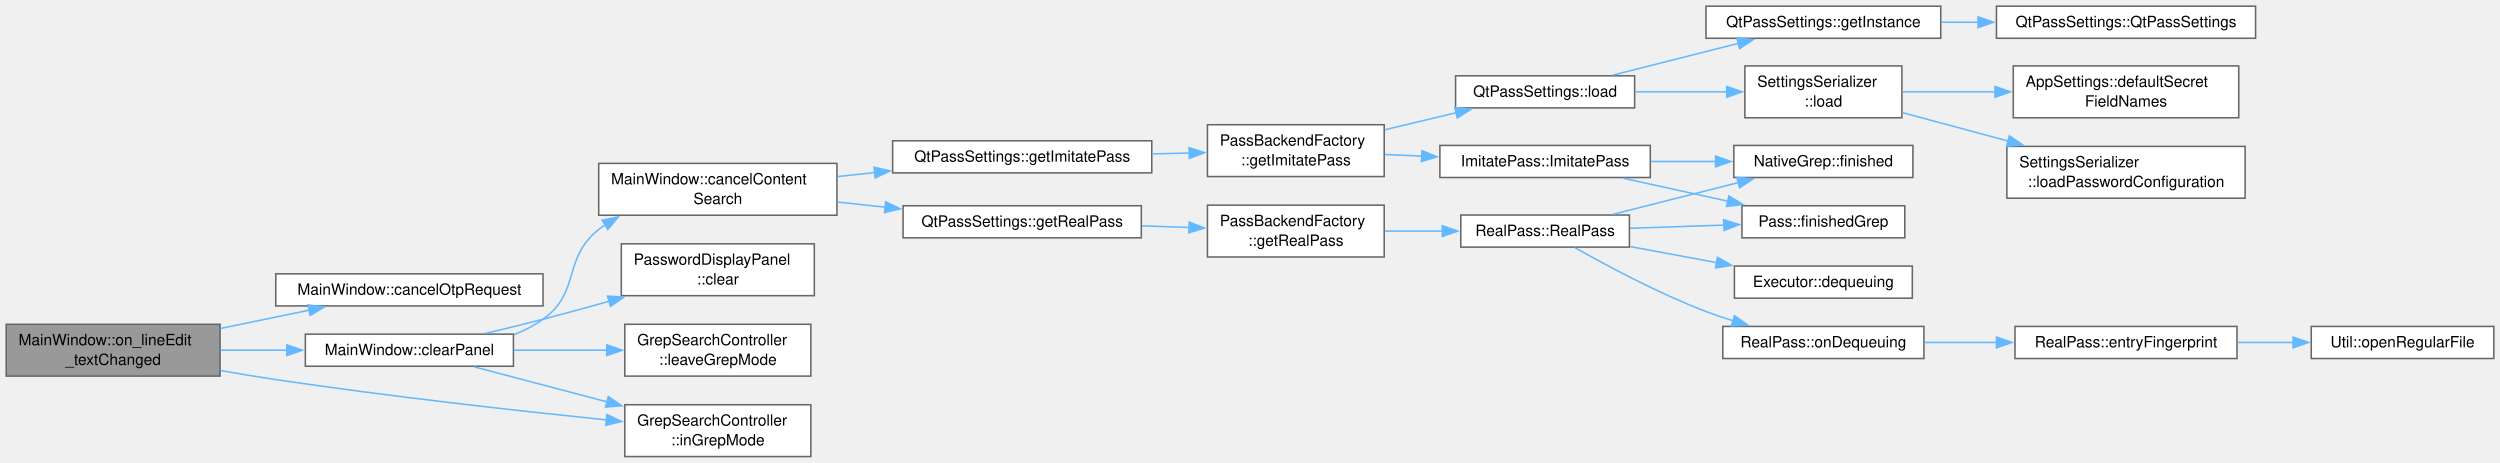
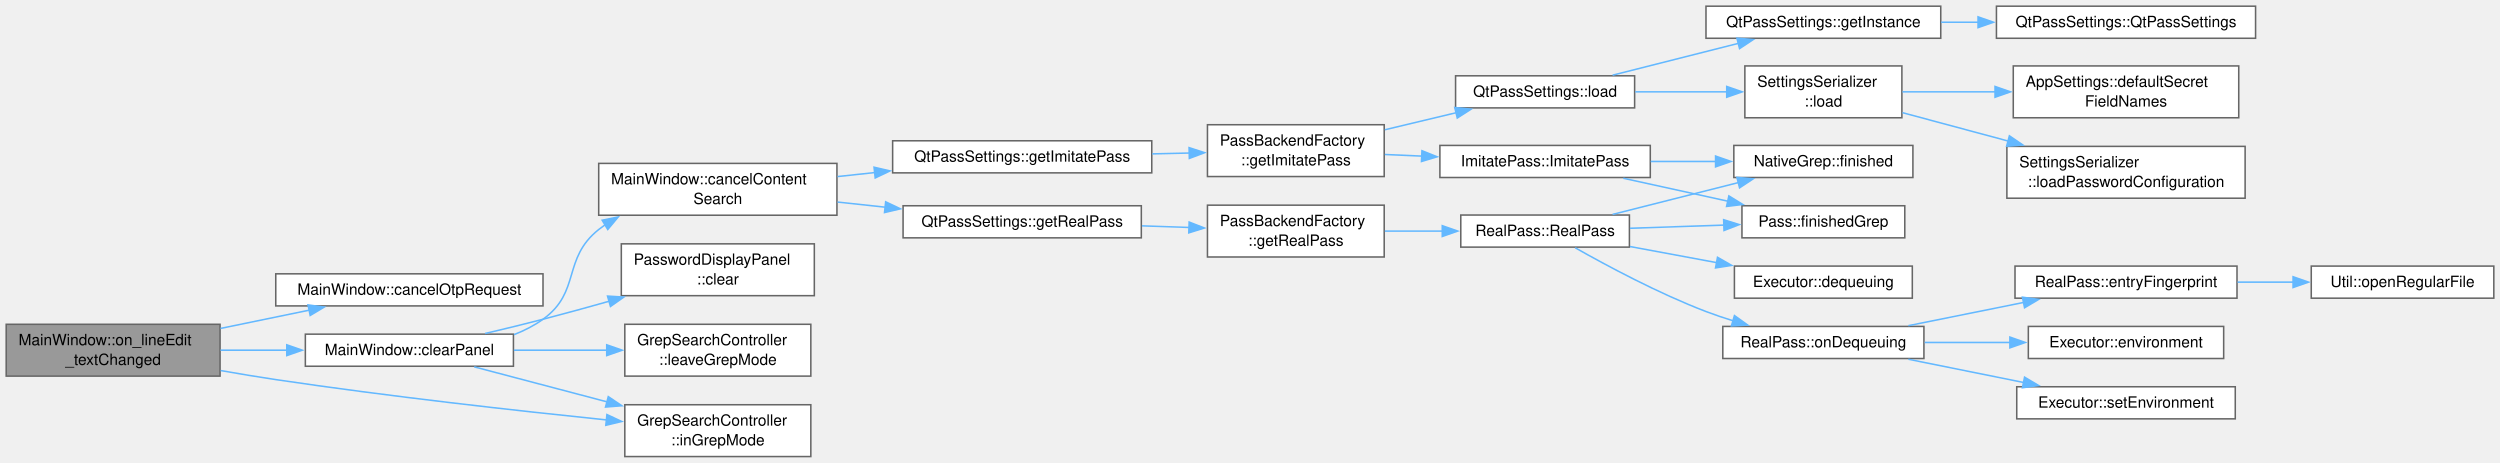
<svg xmlns="http://www.w3.org/2000/svg" xmlns:xlink="http://www.w3.org/1999/xlink" width="1616pt" height="299pt" viewBox="0.00 0.00 1616.00 299.00">
  <g id="page0,1_graph0" class="graph" transform="scale(1 1) rotate(0) translate(4 295.12)">
    <g id="Node000001" class="node">
      <g id="a_Node000001">
        <a xlink:title="The search box changed (name filtering only): drop the pending decrypt and the panel,...">
          <polygon fill="#999999" stroke="#666666" points="138.25,-85.5 0,-85.5 0,-52 138.25,-52 138.25,-85.5" />
          <text xml:space="preserve" text-anchor="start" x="8" y="-72" font-family="Helvetica,sans-Serif" font-size="10.00">MainWindow::on_lineEdit</text>
          <text xml:space="preserve" text-anchor="middle" x="69.12" y="-59.25" font-family="Helvetica,sans-Serif" font-size="10.00">_textChanged</text>
        </a>
      </g>
    </g>
    <g id="Node000002" class="node">
      <g id="a_Node000002">
        <a xlink:href="class_main_window.html#a083c74efb3eabf7f2ccd7fa691bf8841" target="_top" xlink:title="Forget the pending OTP and copy requests.">
          <polygon fill="white" stroke="#666666" points="347,-118.12 174.25,-118.12 174.25,-97.38 347,-97.38 347,-118.12" />
          <text xml:space="preserve" text-anchor="middle" x="260.62" y="-104.62" font-family="Helvetica,sans-Serif" font-size="10.00">MainWindow::cancelOtpRequest</text>
        </a>
      </g>
    </g>
    <g id="edge1_Node000001_Node000002" class="edge">
      <g id="a_edge1_Node000001_Node000002">
        <a xlink:title=" ">
          <path fill="none" stroke="#63b8ff" d="M138.54,-82.83C157.24,-86.68 177.43,-90.83 195.86,-94.63" />
          <polygon fill="#63b8ff" stroke="#63b8ff" points="195.09,-98.04 205.59,-96.63 196.5,-91.19 195.09,-98.04" />
        </a>
      </g>
    </g>
    <g id="Node000003" class="node">
      <g id="a_Node000003">
        <a xlink:href="class_main_window.html#abf59e43f7b3141fb5c25565c92e3abdb" target="_top" xlink:title="Empty the display panel and the text browser, and leave content search if its results were showing....">
          <polygon fill="white" stroke="#666666" points="327.88,-79.12 193.38,-79.12 193.38,-58.38 327.88,-58.38 327.88,-79.12" />
          <text xml:space="preserve" text-anchor="middle" x="260.62" y="-65.62" font-family="Helvetica,sans-Serif" font-size="10.00">MainWindow::clearPanel</text>
        </a>
      </g>
    </g>
    <g id="edge2_Node000001_Node000003" class="edge">
      <g id="a_edge2_Node000001_Node000003">
        <a xlink:title=" ">
          <path fill="none" stroke="#63b8ff" d="M138.54,-68.75C152.51,-68.75 167.31,-68.75 181.59,-68.75" />
          <polygon fill="#63b8ff" stroke="#63b8ff" points="181.38,-72.25 191.38,-68.75 181.38,-65.25 181.38,-72.25" />
        </a>
      </g>
    </g>
-     <g id="Node000024" class="node">
-       <g id="a_Node000024">
+     <g id="Node000026" class="node">
+       <g id="a_Node000026">
        <a xlink:href="class_grep_search_controller.html#accee285866ae612f56f572a7687d8ca7" target="_top" xlink:title="Whether content-search mode is currently active.">
          <polygon fill="white" stroke="#666666" points="520.12,-33.5 399.88,-33.5 399.88,0 520.12,0 520.12,-33.5" />
          <text xml:space="preserve" text-anchor="start" x="407.88" y="-20" font-family="Helvetica,sans-Serif" font-size="10.00">GrepSearchController</text>
          <text xml:space="preserve" text-anchor="middle" x="460" y="-7.25" font-family="Helvetica,sans-Serif" font-size="10.00">::inGrepMode</text>
        </a>
      </g>
    </g>
-     <g id="edge27_Node000001_Node000024" class="edge">
-       <g id="a_edge27_Node000001_Node000024">
+     <g id="edge29_Node000001_Node000026" class="edge">
+       <g id="a_edge29_Node000001_Node000026">
        <a xlink:title=" ">
          <path fill="none" stroke="#63b8ff" d="M138.63,-55.59C150.49,-53.51 162.71,-51.47 174.25,-49.75 246.93,-38.92 330.5,-29.6 388.22,-23.66" />
          <polygon fill="#63b8ff" stroke="#63b8ff" points="388.31,-27.17 397.9,-22.67 387.6,-20.2 388.31,-27.17" />
        </a>
      </g>
    </g>
    <g id="Node000004" class="node">
      <g id="a_Node000004">
        <a xlink:href="class_main_window.html#acea360ee08a3087d30db0c94ae8306ad" target="_top" xlink:title=" ">
          <polygon fill="white" stroke="#666666" points="537,-189.5 383,-189.5 383,-156 537,-156 537,-189.5" />
          <text xml:space="preserve" text-anchor="start" x="391" y="-176" font-family="Helvetica,sans-Serif" font-size="10.00">MainWindow::cancelContent</text>
          <text xml:space="preserve" text-anchor="middle" x="460" y="-163.25" font-family="Helvetica,sans-Serif" font-size="10.00">Search</text>
        </a>
      </g>
    </g>
    <g id="edge3_Node000003_Node000004" class="edge">
      <g id="a_edge3_Node000003_Node000004">
        <a xlink:title=" ">
          <path fill="none" stroke="#63b8ff" d="M328.24,-78.8C334.91,-81.4 341.31,-84.67 347,-88.75 371.64,-106.45 359.27,-127.85 383,-146.75 384.33,-147.81 385.7,-148.83 387.12,-149.8" />
          <polygon fill="#63b8ff" stroke="#63b8ff" points="385.25,-152.76 395.63,-154.9 388.85,-146.76 385.25,-152.76" />
        </a>
      </g>
    </g>
-     <g id="Node000023" class="node">
-       <g id="a_Node000023">
+     <g id="Node000025" class="node">
+       <g id="a_Node000025">
        <a xlink:href="class_password_display_panel.html#a7810ceca9601d66a4a17706beb5c7ef2" target="_top" xlink:title="Remove all field rows and collapse the container spacing.">
          <polygon fill="white" stroke="#666666" points="522.38,-137.5 397.62,-137.5 397.62,-104 522.38,-104 522.38,-137.5" />
          <text xml:space="preserve" text-anchor="start" x="405.62" y="-124" font-family="Helvetica,sans-Serif" font-size="10.00">PasswordDisplayPanel</text>
          <text xml:space="preserve" text-anchor="middle" x="460" y="-111.25" font-family="Helvetica,sans-Serif" font-size="10.00">::clear</text>
        </a>
      </g>
    </g>
-     <g id="edge24_Node000003_Node000023" class="edge">
-       <g id="a_edge24_Node000003_Node000023">
+     <g id="edge26_Node000003_Node000025" class="edge">
+       <g id="a_edge26_Node000003_Node000025">
        <a xlink:title=" ">
          <path fill="none" stroke="#63b8ff" d="M309.59,-79.56C321.82,-82.43 334.92,-85.61 347,-88.75 360.96,-92.38 375.83,-96.47 390.03,-100.48" />
          <polygon fill="#63b8ff" stroke="#63b8ff" points="388.69,-103.74 399.27,-103.11 390.61,-97.01 388.69,-103.74" />
        </a>
      </g>
    </g>
-     <g id="edge25_Node000003_Node000024" class="edge">
-       <g id="a_edge25_Node000003_Node000024">
+     <g id="edge27_Node000003_Node000026" class="edge">
+       <g id="a_edge27_Node000003_Node000026">
        <a xlink:title=" ">
          <path fill="none" stroke="#63b8ff" d="M302.52,-57.98C327.35,-51.43 359.72,-42.91 388.57,-35.31" />
          <polygon fill="#63b8ff" stroke="#63b8ff" points="389.19,-38.76 397.97,-32.83 387.4,-31.99 389.19,-38.76" />
        </a>
      </g>
    </g>
-     <g id="Node000025" class="node">
-       <g id="a_Node000025">
+     <g id="Node000027" class="node">
+       <g id="a_Node000027">
        <a xlink:href="class_grep_search_controller.html#a6432377a14814db264769dd7b4b7a237" target="_top" xlink:title="Leave content-search mode (search button toggled off).">
          <polygon fill="white" stroke="#666666" points="520.12,-85.5 399.88,-85.5 399.88,-52 520.12,-52 520.12,-85.5" />
          <text xml:space="preserve" text-anchor="start" x="407.88" y="-72" font-family="Helvetica,sans-Serif" font-size="10.00">GrepSearchController</text>
          <text xml:space="preserve" text-anchor="middle" x="460" y="-59.25" font-family="Helvetica,sans-Serif" font-size="10.00">::leaveGrepMode</text>
        </a>
      </g>
    </g>
-     <g id="edge26_Node000003_Node000025" class="edge">
-       <g id="a_edge26_Node000003_Node000025">
+     <g id="edge28_Node000003_Node000027" class="edge">
+       <g id="a_edge28_Node000003_Node000027">
        <a xlink:title=" ">
          <path fill="none" stroke="#63b8ff" d="M328.17,-68.75C347.54,-68.75 368.76,-68.75 388.36,-68.75" />
          <polygon fill="#63b8ff" stroke="#63b8ff" points="388.18,-72.25 398.18,-68.75 388.18,-65.25 388.18,-72.25" />
        </a>
      </g>
    </g>
    <g id="Node000005" class="node">
      <g id="a_Node000005">
        <a xlink:href="class_qt_pass_settings.html#ad23c0edfc2df7bc06df700b8468a8528" target="_top" xlink:title="Get imitate pass backend instance.">
          <polygon fill="white" stroke="#666666" points="740.5,-204.12 573,-204.12 573,-183.38 740.5,-183.38 740.5,-204.12" />
          <text xml:space="preserve" text-anchor="middle" x="656.75" y="-190.62" font-family="Helvetica,sans-Serif" font-size="10.00">QtPassSettings::getImitatePass</text>
        </a>
      </g>
    </g>
    <g id="edge4_Node000004_Node000005" class="edge">
      <g id="a_edge4_Node000004_Node000005">
        <a xlink:title=" ">
          <path fill="none" stroke="#63b8ff" d="M537.41,-180.99C545.31,-181.84 553.39,-182.71 561.45,-183.58" />
          <polygon fill="#63b8ff" stroke="#63b8ff" points="560.98,-187.05 571.3,-184.64 561.73,-180.09 560.98,-187.05" />
        </a>
      </g>
    </g>
    <g id="Node000016" class="node">
      <g id="a_Node000016">
        <a xlink:href="class_qt_pass_settings.html#a8f8fb086b283ad2089e64b37d4950d5e" target="_top" xlink:title="Get real pass backend instance.">
          <polygon fill="white" stroke="#666666" points="733.75,-162.12 579.75,-162.12 579.75,-141.38 733.75,-141.38 733.75,-162.12" />
          <text xml:space="preserve" text-anchor="middle" x="656.75" y="-148.62" font-family="Helvetica,sans-Serif" font-size="10.00">QtPassSettings::getRealPass</text>
        </a>
      </g>
    </g>
    <g id="edge15_Node000004_Node000016" class="edge">
      <g id="a_edge15_Node000004_Node000016">
        <a xlink:title=" ">
          <path fill="none" stroke="#63b8ff" d="M537.41,-164.51C547.58,-163.41 558.08,-162.28 568.42,-161.17" />
          <polygon fill="#63b8ff" stroke="#63b8ff" points="568.49,-164.68 578.05,-160.13 567.74,-157.72 568.49,-164.68" />
        </a>
      </g>
    </g>
    <g id="Node000006" class="node">
      <g id="a_Node000006">
        <a xlink:href="class_pass_backend_factory.html#ab2ef5455daf9d9d09008ca95254da91a" target="_top" xlink:title="Get the lazily-constructed ImitatePass backend.">
          <polygon fill="white" stroke="#666666" points="890.75,-214.5 776.5,-214.5 776.5,-181 890.75,-181 890.75,-214.5" />
          <text xml:space="preserve" text-anchor="start" x="784.5" y="-201" font-family="Helvetica,sans-Serif" font-size="10.00">PassBackendFactory</text>
          <text xml:space="preserve" text-anchor="middle" x="833.62" y="-188.25" font-family="Helvetica,sans-Serif" font-size="10.00">::getImitatePass</text>
        </a>
      </g>
    </g>
    <g id="edge5_Node000005_Node000006" class="edge">
      <g id="a_edge5_Node000005_Node000006">
        <a xlink:title=" ">
          <path fill="none" stroke="#63b8ff" d="M740.83,-195.65C748.89,-195.83 756.99,-196.02 764.87,-196.2" />
          <polygon fill="#63b8ff" stroke="#63b8ff" points="764.62,-199.7 774.7,-196.43 764.78,-192.7 764.62,-199.7" />
        </a>
      </g>
    </g>
    <g id="Node000007" class="node">
      <g id="a_Node000007">
        <a xlink:href="class_imitate_pass.html#a64932bbae7860c2ee6bef6e3d6ed7bc6" target="_top" xlink:title="Construct the backend and connect its content search.">
          <polygon fill="white" stroke="#666666" points="1062.75,-201.12 926.75,-201.12 926.75,-180.38 1062.75,-180.38 1062.75,-201.12" />
          <text xml:space="preserve" text-anchor="middle" x="994.75" y="-187.62" font-family="Helvetica,sans-Serif" font-size="10.00">ImitatePass::ImitatePass</text>
        </a>
      </g>
    </g>
    <g id="edge6_Node000006_Node000007" class="edge">
      <g id="a_edge6_Node000006_Node000007">
        <a xlink:title=" ">
          <path fill="none" stroke="#63b8ff" d="M891.17,-195.26C898.95,-194.92 907.04,-194.56 915.12,-194.21" />
          <polygon fill="#63b8ff" stroke="#63b8ff" points="915.15,-197.71 924.99,-193.78 914.84,-190.72 915.15,-197.71" />
        </a>
      </g>
    </g>
    <g id="Node000010" class="node">
      <g id="a_Node000010">
        <a xlink:href="class_qt_pass_settings.html#a7028a40e120bf6fc152ad1eb8e476667" target="_top" xlink:title="Load all flat settings into an AppSettings value object.">
          <polygon fill="white" stroke="#666666" points="1052.62,-246.12 936.88,-246.12 936.88,-225.38 1052.62,-225.38 1052.62,-246.12" />
          <text xml:space="preserve" text-anchor="middle" x="994.75" y="-232.62" font-family="Helvetica,sans-Serif" font-size="10.00">QtPassSettings::load</text>
        </a>
      </g>
    </g>
    <g id="edge9_Node000006_Node000010" class="edge">
      <g id="a_edge9_Node000006_Node000010">
        <a xlink:title=" ">
          <path fill="none" stroke="#63b8ff" d="M891.17,-211.25C906.12,-214.82 922.26,-218.68 937.21,-222.25" />
          <polygon fill="#63b8ff" stroke="#63b8ff" points="936.36,-225.64 946.9,-224.56 937.98,-218.83 936.36,-225.64" />
        </a>
      </g>
    </g>
    <g id="Node000008" class="node">
      <g id="a_Node000008">
        <a xlink:href="class_native_grep.html#a195784ff0ea005b58f4f26beed4be27a" target="_top" xlink:title="The newest search is over.">
          <polygon fill="white" stroke="#666666" points="1232.5,-201.12 1116.75,-201.12 1116.75,-180.38 1232.5,-180.38 1232.5,-201.12" />
          <text xml:space="preserve" text-anchor="middle" x="1174.62" y="-187.62" font-family="Helvetica,sans-Serif" font-size="10.00">NativeGrep::finished</text>
        </a>
      </g>
    </g>
    <g id="edge7_Node000007_Node000008" class="edge">
      <g id="a_edge7_Node000007_Node000008">
        <a xlink:title=" ">
          <path fill="none" stroke="#63b8ff" d="M1063,-190.75C1076.75,-190.75 1091.25,-190.75 1105.05,-190.75" />
          <polygon fill="#63b8ff" stroke="#63b8ff" points="1104.94,-194.25 1114.94,-190.75 1104.94,-187.25 1104.94,-194.25" />
        </a>
      </g>
    </g>
    <g id="Node000009" class="node">
      <g id="a_Node000009">
        <a xlink:href="class_pass.html#a74344f203b81f87b4d42a6281a176db4" target="_top" xlink:title="The newest Grep() is over; an empty list means no entry matched.">
          <polygon fill="white" stroke="#666666" points="1227.25,-162.12 1122,-162.12 1122,-141.38 1227.25,-141.38 1227.25,-162.12" />
          <text xml:space="preserve" text-anchor="middle" x="1174.62" y="-148.62" font-family="Helvetica,sans-Serif" font-size="10.00">Pass::finishedGrep</text>
        </a>
      </g>
    </g>
    <g id="edge8_Node000007_Node000009" class="edge">
      <g id="a_edge8_Node000007_Node000009">
        <a xlink:title=" ">
          <path fill="none" stroke="#63b8ff" d="M1045.3,-179.89C1066.22,-175.3 1090.79,-169.91 1112.79,-165.09" />
          <polygon fill="#63b8ff" stroke="#63b8ff" points="1113.54,-168.51 1122.56,-162.95 1112.04,-161.67 1113.54,-168.51" />
        </a>
      </g>
    </g>
    <g id="Node000011" class="node">
      <g id="a_Node000011">
        <a xlink:href="class_qt_pass_settings.html#a2483e7de01f9e312ee0fbf8a1637f29d" target="_top" xlink:title="Get the singleton instance.">
          <polygon fill="white" stroke="#666666" points="1250.5,-291.12 1098.75,-291.12 1098.75,-270.38 1250.5,-270.38 1250.5,-291.12" />
          <text xml:space="preserve" text-anchor="middle" x="1174.62" y="-277.62" font-family="Helvetica,sans-Serif" font-size="10.00">QtPassSettings::getInstance</text>
        </a>
      </g>
    </g>
    <g id="edge10_Node000010_Node000011" class="edge">
      <g id="a_edge10_Node000010_Node000011">
        <a xlink:title=" ">
          <path fill="none" stroke="#63b8ff" d="M1038.36,-246.53C1062.82,-252.72 1093.77,-260.55 1119.89,-267.15" />
          <polygon fill="#63b8ff" stroke="#63b8ff" points="1118.73,-270.47 1129.28,-269.53 1120.45,-263.69 1118.73,-270.47" />
        </a>
      </g>
    </g>
    <g id="Node000013" class="node">
      <g id="a_Node000013">
        <a xlink:href="class_settings_serializer.html#afd33be02685dc57f2bf6d7e3664e2eeb" target="_top" xlink:title="Read all flat settings from a QSettings store.">
          <polygon fill="white" stroke="#666666" points="1225.38,-252.5 1123.88,-252.5 1123.88,-219 1225.38,-219 1225.38,-252.5" />
          <text xml:space="preserve" text-anchor="start" x="1131.88" y="-239" font-family="Helvetica,sans-Serif" font-size="10.00">SettingsSerializer</text>
          <text xml:space="preserve" text-anchor="middle" x="1174.62" y="-226.25" font-family="Helvetica,sans-Serif" font-size="10.00">::load</text>
        </a>
      </g>
    </g>
    <g id="edge12_Node000010_Node000013" class="edge">
      <g id="a_edge12_Node000010_Node000013">
        <a xlink:title=" ">
          <path fill="none" stroke="#63b8ff" d="M1053.01,-235.75C1071.94,-235.75 1093.07,-235.75 1112.29,-235.75" />
          <polygon fill="#63b8ff" stroke="#63b8ff" points="1112.15,-239.25 1122.15,-235.75 1112.15,-232.25 1112.15,-239.25" />
        </a>
      </g>
    </g>
    <g id="Node000012" class="node">
      <g id="a_Node000012">
        <a xlink:href="class_qt_pass_settings.html#a8a41d974bdb898a9240be1342d134941" target="_top" xlink:title="Private default constructor to enforce singleton usage and prevent direct instantiation.">
          <polygon fill="white" stroke="#666666" points="1454,-291.12 1286.5,-291.12 1286.5,-270.38 1454,-270.38 1454,-291.12" />
          <text xml:space="preserve" text-anchor="middle" x="1370.25" y="-277.62" font-family="Helvetica,sans-Serif" font-size="10.00">QtPassSettings::QtPassSettings</text>
        </a>
      </g>
    </g>
    <g id="edge11_Node000011_Node000012" class="edge">
      <g id="a_edge11_Node000011_Node000012">
        <a xlink:title=" ">
          <path fill="none" stroke="#63b8ff" d="M1250.76,-280.75C1258.64,-280.75 1266.72,-280.75 1274.77,-280.75" />
          <polygon fill="#63b8ff" stroke="#63b8ff" points="1274.61,-284.25 1284.61,-280.75 1274.61,-277.25 1274.61,-284.25" />
        </a>
      </g>
    </g>
    <g id="Node000014" class="node">
      <g id="a_Node000014">
        <a xlink:href="struct_app_settings.html#a56161e5ca9b77c88d36a90a634b47c05" target="_top" xlink:title="The secret field names a new or emptied setting starts with: what an entry commonly holds besides its...">
          <polygon fill="white" stroke="#666666" points="1443.12,-252.5 1297.38,-252.5 1297.38,-219 1443.12,-219 1443.12,-252.5" />
          <text xml:space="preserve" text-anchor="start" x="1305.38" y="-239" font-family="Helvetica,sans-Serif" font-size="10.00">AppSettings::defaultSecret</text>
          <text xml:space="preserve" text-anchor="middle" x="1370.25" y="-226.25" font-family="Helvetica,sans-Serif" font-size="10.00">FieldNames</text>
        </a>
      </g>
    </g>
    <g id="edge13_Node000013_Node000014" class="edge">
      <g id="a_edge13_Node000013_Node000014">
        <a xlink:title=" ">
          <path fill="none" stroke="#63b8ff" d="M1225.74,-235.75C1244.08,-235.75 1265.36,-235.75 1285.83,-235.75" />
          <polygon fill="#63b8ff" stroke="#63b8ff" points="1285.58,-239.25 1295.58,-235.75 1285.58,-232.25 1285.58,-239.25" />
        </a>
      </g>
    </g>
    <g id="Node000015" class="node">
      <g id="a_Node000015">
        <a xlink:href="class_settings_serializer.html#ab97de3759c1b701eae9a1522435bbb96" target="_top" xlink:title="Read only the password generation settings from a QSettings store.">
          <polygon fill="white" stroke="#666666" points="1447.25,-200.5 1293.25,-200.5 1293.25,-167 1447.25,-167 1447.25,-200.5" />
          <text xml:space="preserve" text-anchor="start" x="1301.25" y="-187" font-family="Helvetica,sans-Serif" font-size="10.00">SettingsSerializer</text>
          <text xml:space="preserve" text-anchor="middle" x="1370.25" y="-174.25" font-family="Helvetica,sans-Serif" font-size="10.00">::loadPasswordConfiguration</text>
        </a>
      </g>
    </g>
    <g id="edge14_Node000013_Node000015" class="edge">
      <g id="a_edge14_Node000013_Node000015">
        <a xlink:title=" ">
          <path fill="none" stroke="#63b8ff" d="M1225.74,-222.29C1246.54,-216.71 1271.12,-210.1 1294.01,-203.96" />
          <polygon fill="#63b8ff" stroke="#63b8ff" points="1294.87,-207.35 1303.62,-201.38 1293.06,-200.59 1294.87,-207.35" />
        </a>
      </g>
    </g>
    <g id="Node000017" class="node">
      <g id="a_Node000017">
        <a xlink:href="class_pass_backend_factory.html#a736cc5bb20a13171ce8537f9b4570bb8" target="_top" xlink:title="Get the lazily-constructed RealPass backend.">
          <polygon fill="white" stroke="#666666" points="890.75,-162.5 776.5,-162.5 776.5,-129 890.75,-129 890.75,-162.5" />
          <text xml:space="preserve" text-anchor="start" x="784.5" y="-149" font-family="Helvetica,sans-Serif" font-size="10.00">PassBackendFactory</text>
          <text xml:space="preserve" text-anchor="middle" x="833.62" y="-136.25" font-family="Helvetica,sans-Serif" font-size="10.00">::getRealPass</text>
        </a>
      </g>
    </g>
    <g id="edge16_Node000016_Node000017" class="edge">
      <g id="a_edge16_Node000016_Node000017">
        <a xlink:title=" ">
          <path fill="none" stroke="#63b8ff" d="M734.2,-149.13C744.31,-148.78 754.61,-148.43 764.56,-148.09" />
          <polygon fill="#63b8ff" stroke="#63b8ff" points="764.67,-151.58 774.54,-147.74 764.43,-144.59 764.67,-151.58" />
        </a>
      </g>
    </g>
    <g id="Node000018" class="node">
      <g id="a_Node000018">
        <a xlink:href="class_real_pass.html#a6bfb05f4c53a784e8c3ab12a787c74f6" target="_top" xlink:title="Construct a RealPass instance.">
          <polygon fill="white" stroke="#666666" points="1049.25,-156.12 940.25,-156.12 940.25,-135.38 1049.25,-135.38 1049.25,-156.12" />
          <text xml:space="preserve" text-anchor="middle" x="994.75" y="-142.62" font-family="Helvetica,sans-Serif" font-size="10.00">RealPass::RealPass</text>
        </a>
      </g>
    </g>
    <g id="edge17_Node000017_Node000018" class="edge">
      <g id="a_edge17_Node000017_Node000018">
        <a xlink:title=" ">
          <path fill="none" stroke="#63b8ff" d="M891.17,-145.75C903.28,-145.75 916.16,-145.75 928.56,-145.75" />
          <polygon fill="#63b8ff" stroke="#63b8ff" points="928.27,-149.25 938.27,-145.75 928.27,-142.25 928.27,-149.25" />
        </a>
      </g>
    </g>
    <g id="edge19_Node000018_Node000008" class="edge">
      <g id="a_edge19_Node000018_Node000008">
        <a xlink:title=" ">
          <path fill="none" stroke="#63b8ff" d="M1038.36,-156.53C1062.82,-162.72 1093.77,-170.55 1119.89,-177.15" />
          <polygon fill="#63b8ff" stroke="#63b8ff" points="1118.73,-180.47 1129.28,-179.53 1120.45,-173.69 1118.73,-180.47" />
        </a>
      </g>
    </g>
    <g id="edge20_Node000018_Node000009" class="edge">
      <g id="a_edge20_Node000018_Node000009">
        <a xlink:title=" ">
          <path fill="none" stroke="#63b8ff" d="M1049.6,-147.57C1068.75,-148.21 1090.48,-148.95 1110.34,-149.62" />
          <polygon fill="#63b8ff" stroke="#63b8ff" points="1110.16,-153.11 1120.28,-149.95 1110.4,-146.12 1110.16,-153.11" />
        </a>
      </g>
    </g>
    <g id="Node000019" class="node">
      <g id="a_Node000019">
        <a xlink:href="class_executor.html#a22b5633f6b06f7f15be77370b5bd2871" target="_top" xlink:title="Emitted, synchronously, when the queue's head leaves it: just before it is started,...">
          <polygon fill="white" stroke="#666666" points="1232.12,-123.12 1117.12,-123.12 1117.12,-102.38 1232.12,-102.38 1232.12,-123.12" />
          <text xml:space="preserve" text-anchor="middle" x="1174.62" y="-109.62" font-family="Helvetica,sans-Serif" font-size="10.00">Executor::dequeuing</text>
        </a>
      </g>
    </g>
    <g id="edge18_Node000018_Node000019" class="edge">
      <g id="a_edge18_Node000018_Node000019">
        <a xlink:title=" ">
          <path fill="none" stroke="#63b8ff" d="M1049.6,-135.76C1067.3,-132.48 1087.2,-128.78 1105.8,-125.33" />
          <polygon fill="#63b8ff" stroke="#63b8ff" points="1106.19,-128.82 1115.38,-123.56 1104.91,-121.94 1106.19,-128.82" />
        </a>
      </g>
    </g>
    <g id="Node000020" class="node">
      <g id="a_Node000020">
        <a xlink:href="class_real_pass.html#a6d7163b691663d92f31ca20886f9979f" target="_top" xlink:title="The executor is about to run (or drop) its next item: for an insert, take its entry from m_insertQueu...">
          <polygon fill="white" stroke="#666666" points="1239.62,-84.12 1109.62,-84.12 1109.62,-63.38 1239.62,-63.38 1239.62,-84.12" />
          <text xml:space="preserve" text-anchor="middle" x="1174.62" y="-70.62" font-family="Helvetica,sans-Serif" font-size="10.00">RealPass::onDequeuing</text>
        </a>
      </g>
    </g>
    <g id="edge21_Node000018_Node000020" class="edge">
      <g id="a_edge21_Node000018_Node000020">
        <a xlink:title=" ">
          <path fill="none" stroke="#63b8ff" d="M1014.2,-134.96C1034.42,-123.5 1068.05,-105.45 1098.75,-93.75 1104.41,-91.59 1110.39,-89.58 1116.41,-87.72" />
          <polygon fill="#63b8ff" stroke="#63b8ff" points="1117.15,-91.15 1125.76,-84.97 1115.18,-84.43 1117.15,-91.15" />
        </a>
      </g>
    </g>
    <g id="Node000021" class="node">
      <g id="a_Node000021">
        <a xlink:href="class_real_pass.html#aab2302e8117d96d1a1bfefb6e0bc099b" target="_top" xlink:title="A SHA-256 of the regular file path (opened without following a link or blocking on a FIFO).">
-           <polygon fill="white" stroke="#666666" points="1442,-84.12 1298.5,-84.12 1298.5,-63.38 1442,-63.38 1442,-84.12" />
-           <text xml:space="preserve" text-anchor="middle" x="1370.25" y="-70.62" font-family="Helvetica,sans-Serif" font-size="10.00">RealPass::entryFingerprint</text>
+           <polygon fill="white" stroke="#666666" points="1442,-123.12 1298.5,-123.12 1298.5,-102.38 1442,-102.38 1442,-123.12" />
+           <text xml:space="preserve" text-anchor="middle" x="1370.25" y="-109.62" font-family="Helvetica,sans-Serif" font-size="10.00">RealPass::entryFingerprint</text>
        </a>
      </g>
    </g>
    <g id="edge22_Node000020_Node000021" class="edge">
      <g id="a_edge22_Node000020_Node000021">
        <a xlink:title=" ">
-           <path fill="none" stroke="#63b8ff" d="M1240.1,-73.75C1255.06,-73.75 1271.18,-73.75 1286.8,-73.75" />
-           <polygon fill="#63b8ff" stroke="#63b8ff" points="1286.54,-77.25 1296.54,-73.75 1286.54,-70.25 1286.54,-77.25" />
+           <path fill="none" stroke="#63b8ff" d="M1229.56,-84.61C1252.65,-89.26 1279.81,-94.74 1304.02,-99.61" />
+           <polygon fill="#63b8ff" stroke="#63b8ff" points="1303.29,-103.03 1313.78,-101.58 1304.67,-96.17 1303.29,-103.03" />
+         </a>
+       </g>
+     </g>
+     <g id="Node000023" class="node">
+       <g id="a_Node000023">
+         <a xlink:href="class_executor.html#a554cab50d6449b456ad4e8309ee11a90" target="_top" xlink:title="Return the environment passed to child processes.">
+           <polygon fill="white" stroke="#666666" points="1433.38,-84.12 1307.12,-84.12 1307.12,-63.38 1433.38,-63.38 1433.38,-84.12" />
+           <text xml:space="preserve" text-anchor="middle" x="1370.25" y="-70.62" font-family="Helvetica,sans-Serif" font-size="10.00">Executor::environment</text>
+         </a>
+       </g>
+     </g>
+     <g id="edge24_Node000020_Node000023" class="edge">
+       <g id="a_edge24_Node000020_Node000023">
+         <a xlink:title=" ">
+           <path fill="none" stroke="#63b8ff" d="M1240.1,-73.75C1257.78,-73.75 1277.09,-73.75 1295.26,-73.75" />
+           <polygon fill="#63b8ff" stroke="#63b8ff" points="1295.19,-77.25 1305.19,-73.75 1295.19,-70.25 1295.19,-77.25" />
+         </a>
+       </g>
+     </g>
+     <g id="Node000024" class="node">
+       <g id="a_Node000024">
+         <a xlink:href="class_executor.html#ae542d7fba49e96e26fb93c52a9860b22" target="_top" xlink:title="Set the environment passed to all child processes.">
+           <polygon fill="white" stroke="#666666" points="1440.88,-45.12 1299.62,-45.12 1299.62,-24.38 1440.88,-24.38 1440.88,-45.12" />
+           <text xml:space="preserve" text-anchor="middle" x="1370.25" y="-31.62" font-family="Helvetica,sans-Serif" font-size="10.00">Executor::setEnvironment</text>
+         </a>
+       </g>
+     </g>
+     <g id="edge25_Node000020_Node000024" class="edge">
+       <g id="a_edge25_Node000020_Node000024">
+         <a xlink:title=" ">
+           <path fill="none" stroke="#63b8ff" d="M1229.56,-62.89C1252.65,-58.24 1279.81,-52.76 1304.02,-47.89" />
+           <polygon fill="#63b8ff" stroke="#63b8ff" points="1304.67,-51.33 1313.78,-45.92 1303.29,-44.47 1304.67,-51.33" />
        </a>
      </g>
    </g>
    <g id="Node000022" class="node">
      <g id="a_Node000022">
        <a xlink:href="class_util.html#acf5bf60f4f6eb548fb8b3c9bfa760612" target="_top" xlink:title="Open path for reading as the regular file it is, not as what a link under that name points to: the ob...">
-           <polygon fill="white" stroke="#666666" points="1608,-84.12 1490,-84.12 1490,-63.38 1608,-63.38 1608,-84.12" />
-           <text xml:space="preserve" text-anchor="middle" x="1549" y="-70.62" font-family="Helvetica,sans-Serif" font-size="10.00">Util::openRegularFile</text>
+           <polygon fill="white" stroke="#666666" points="1608,-123.12 1490,-123.12 1490,-102.38 1608,-102.38 1608,-123.12" />
+           <text xml:space="preserve" text-anchor="middle" x="1549" y="-109.62" font-family="Helvetica,sans-Serif" font-size="10.00">Util::openRegularFile</text>
        </a>
      </g>
    </g>
    <g id="edge23_Node000021_Node000022" class="edge">
      <g id="a_edge23_Node000021_Node000022">
        <a xlink:title=" ">
-           <path fill="none" stroke="#63b8ff" d="M1442.38,-73.75C1454.3,-73.75 1466.66,-73.75 1478.54,-73.75" />
-           <polygon fill="#63b8ff" stroke="#63b8ff" points="1478.24,-77.25 1488.24,-73.75 1478.23,-70.25 1478.24,-77.25" />
+           <path fill="none" stroke="#63b8ff" d="M1442.38,-112.75C1454.3,-112.75 1466.66,-112.75 1478.54,-112.75" />
+           <polygon fill="#63b8ff" stroke="#63b8ff" points="1478.24,-116.25 1488.24,-112.75 1478.23,-109.25 1478.24,-116.25" />
        </a>
      </g>
    </g>
  </g>
</svg>
